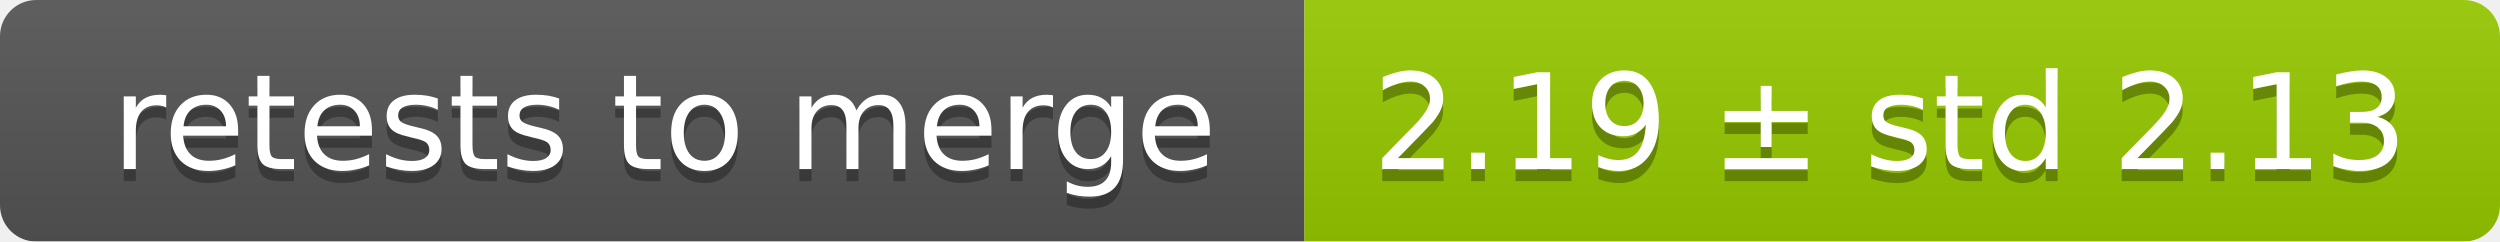
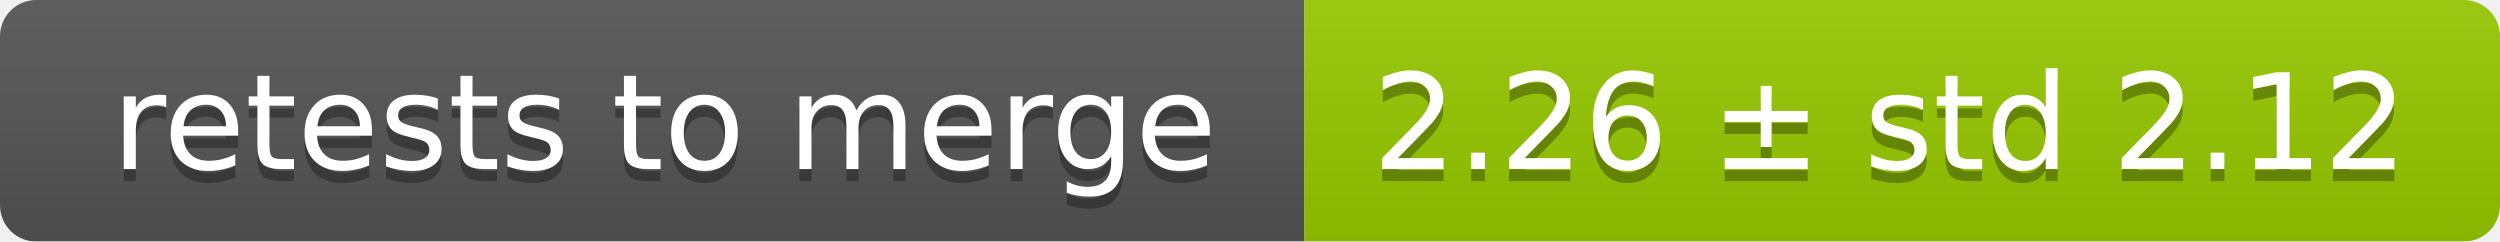
<svg xmlns="http://www.w3.org/2000/svg" width="207" height="20">
  <linearGradient id="smooth" x2="0" y2="100%">
    <stop offset="0" stop-color="#bbb" stop-opacity=".1" />
    <stop offset="1" stop-opacity=".1" />
  </linearGradient>
  <mask id="round">
    <rect width="207" height="20" rx="3" fill="#fff" />
  </mask>
  <g mask="url(#round)">
    <rect width="108" height="20" fill="#555" />
    <rect x="108" width="99" height="20" fill="#97ca00" />
    <rect width="207" height="20" fill="url(#smooth)" />
  </g>
  <g fill="#fff" text-anchor="middle" font-family="DejaVu Sans,Verdana,Geneva,sans-serif" font-size="11">
    <text x="55" y="15" fill="#010101" fill-opacity=".3">retests to merge</text>
    <text x="55" y="14">retests to merge</text>
-     <text x="156.5" y="15" fill="#010101" fill-opacity=".3">2.19 ± std 2.13</text>
-     <text x="156.5" y="14">2.19 ± std 2.13</text>
+     <text x="156.5" y="15" fill="#010101" fill-opacity=".3">2.26 ± std 2.12</text>
+     <text x="156.5" y="14">2.26 ± std 2.12</text>
  </g>
</svg>
